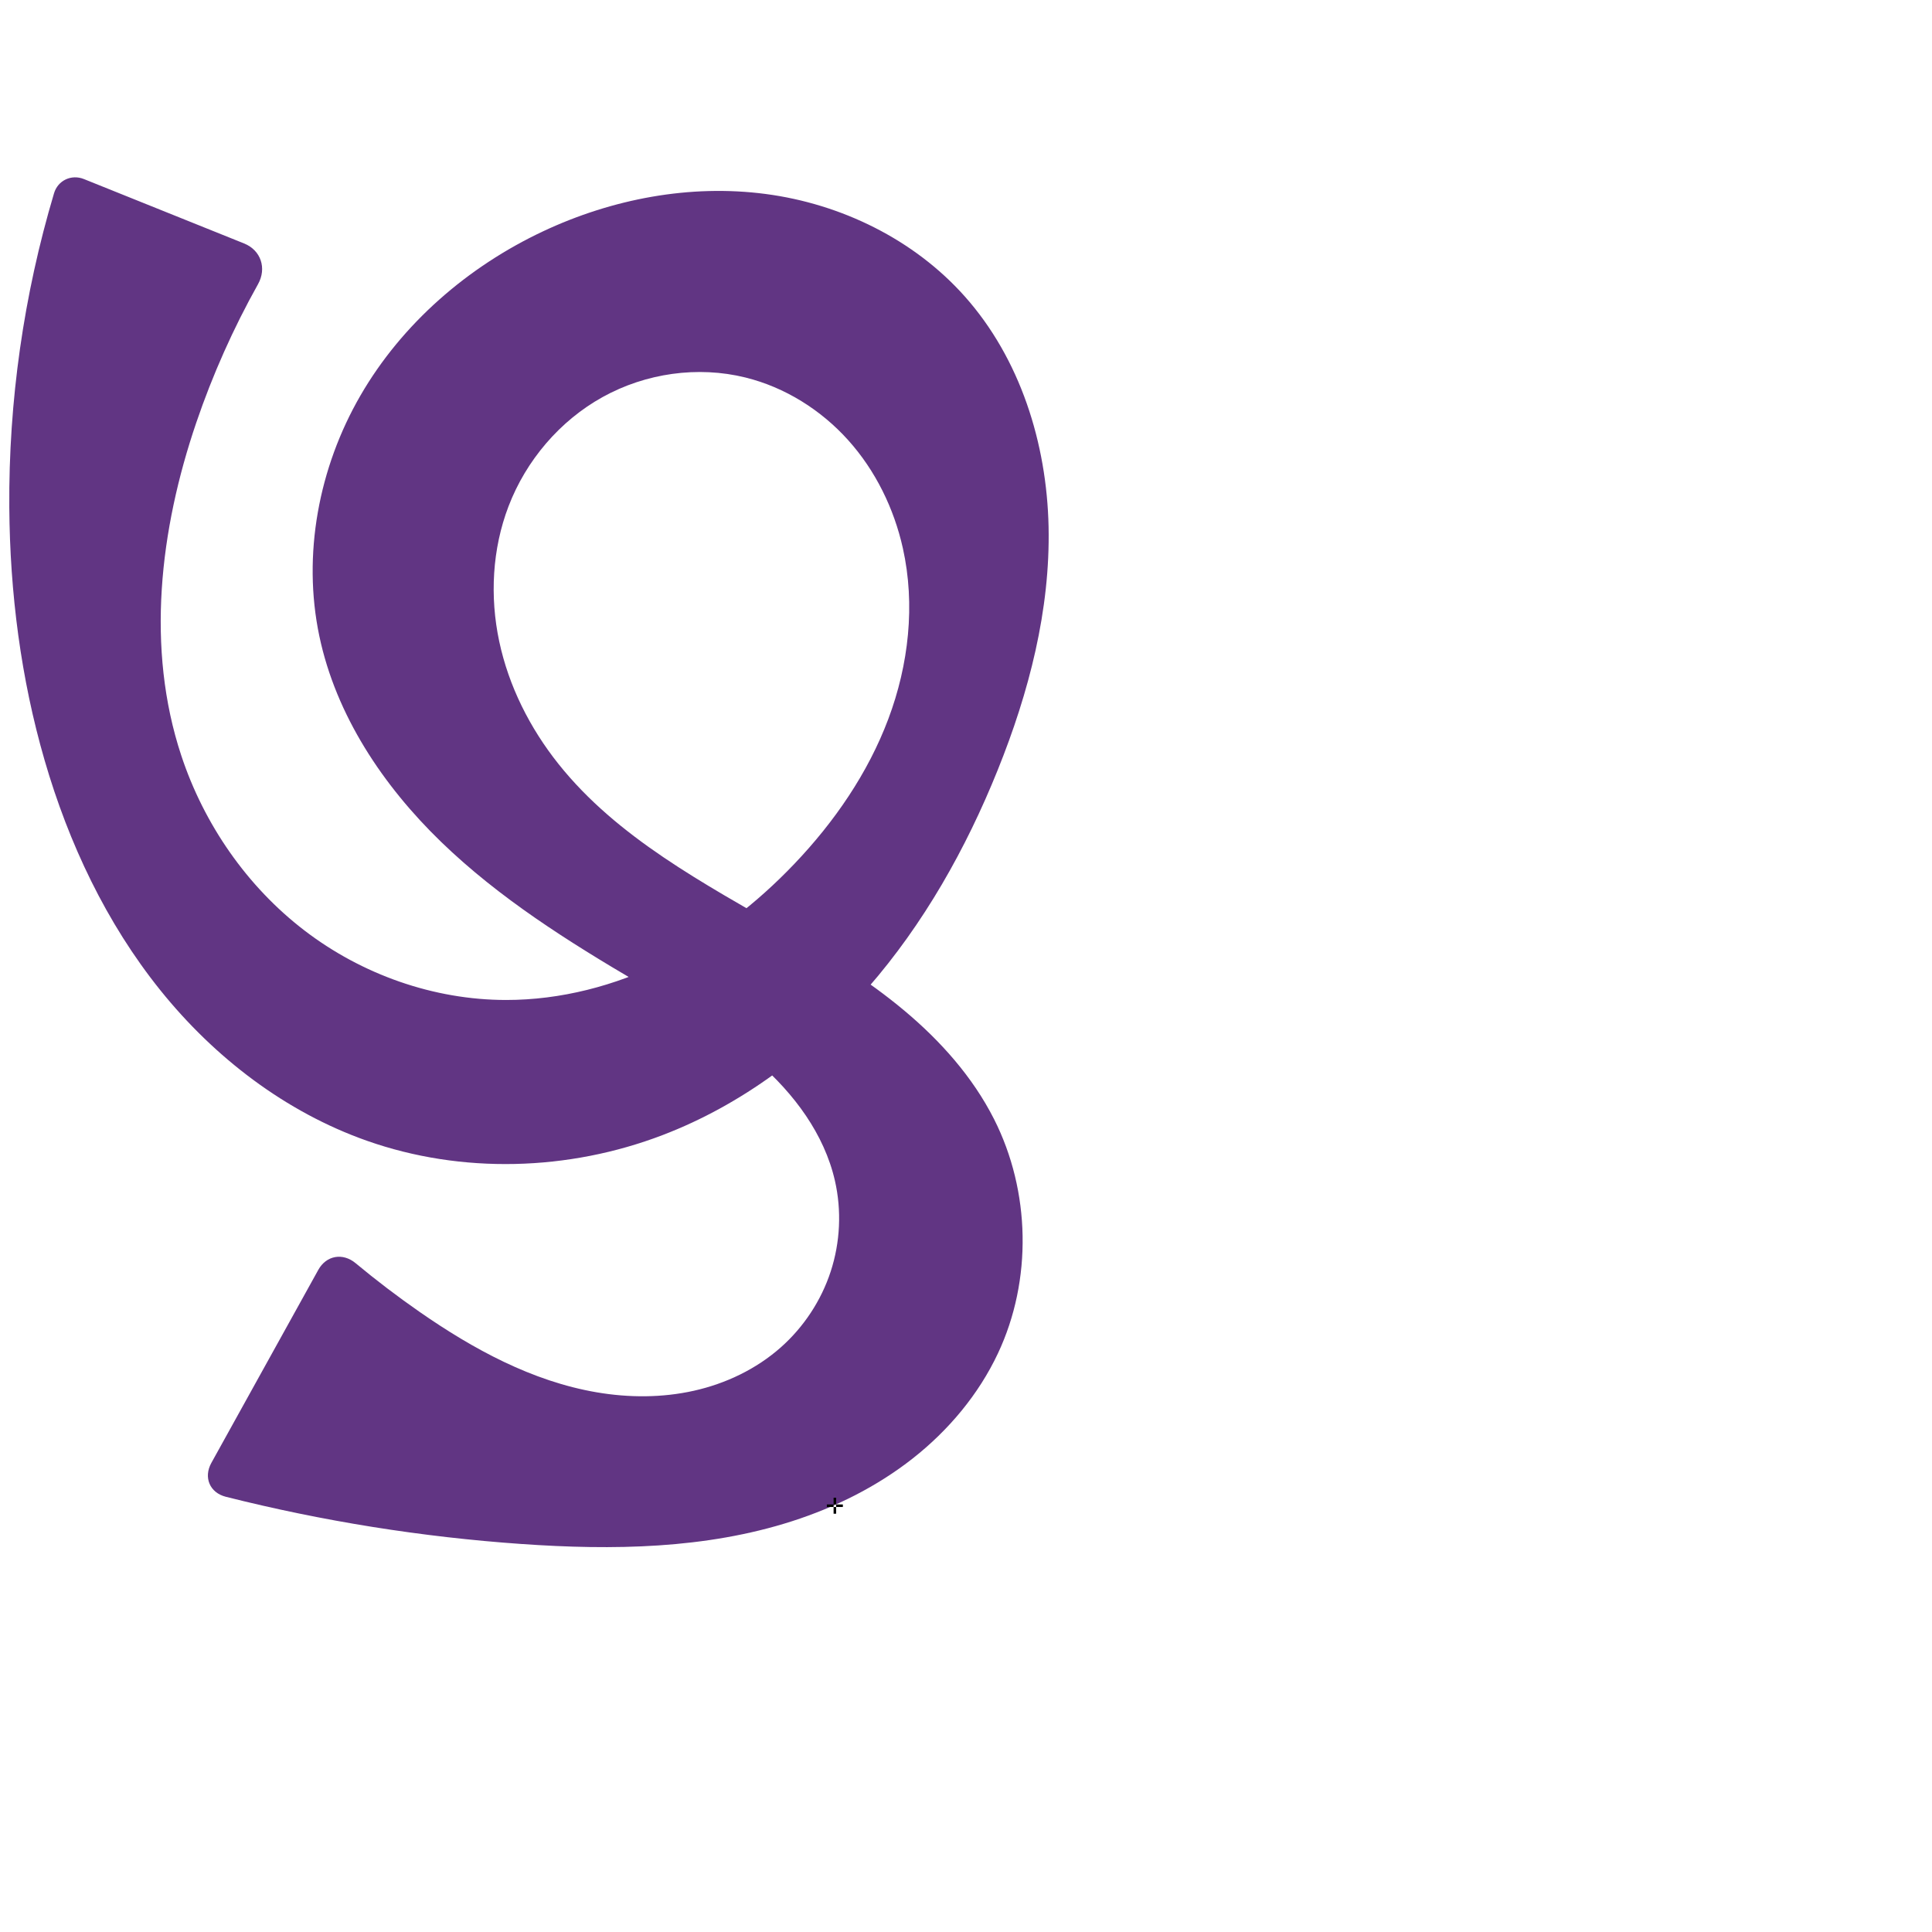
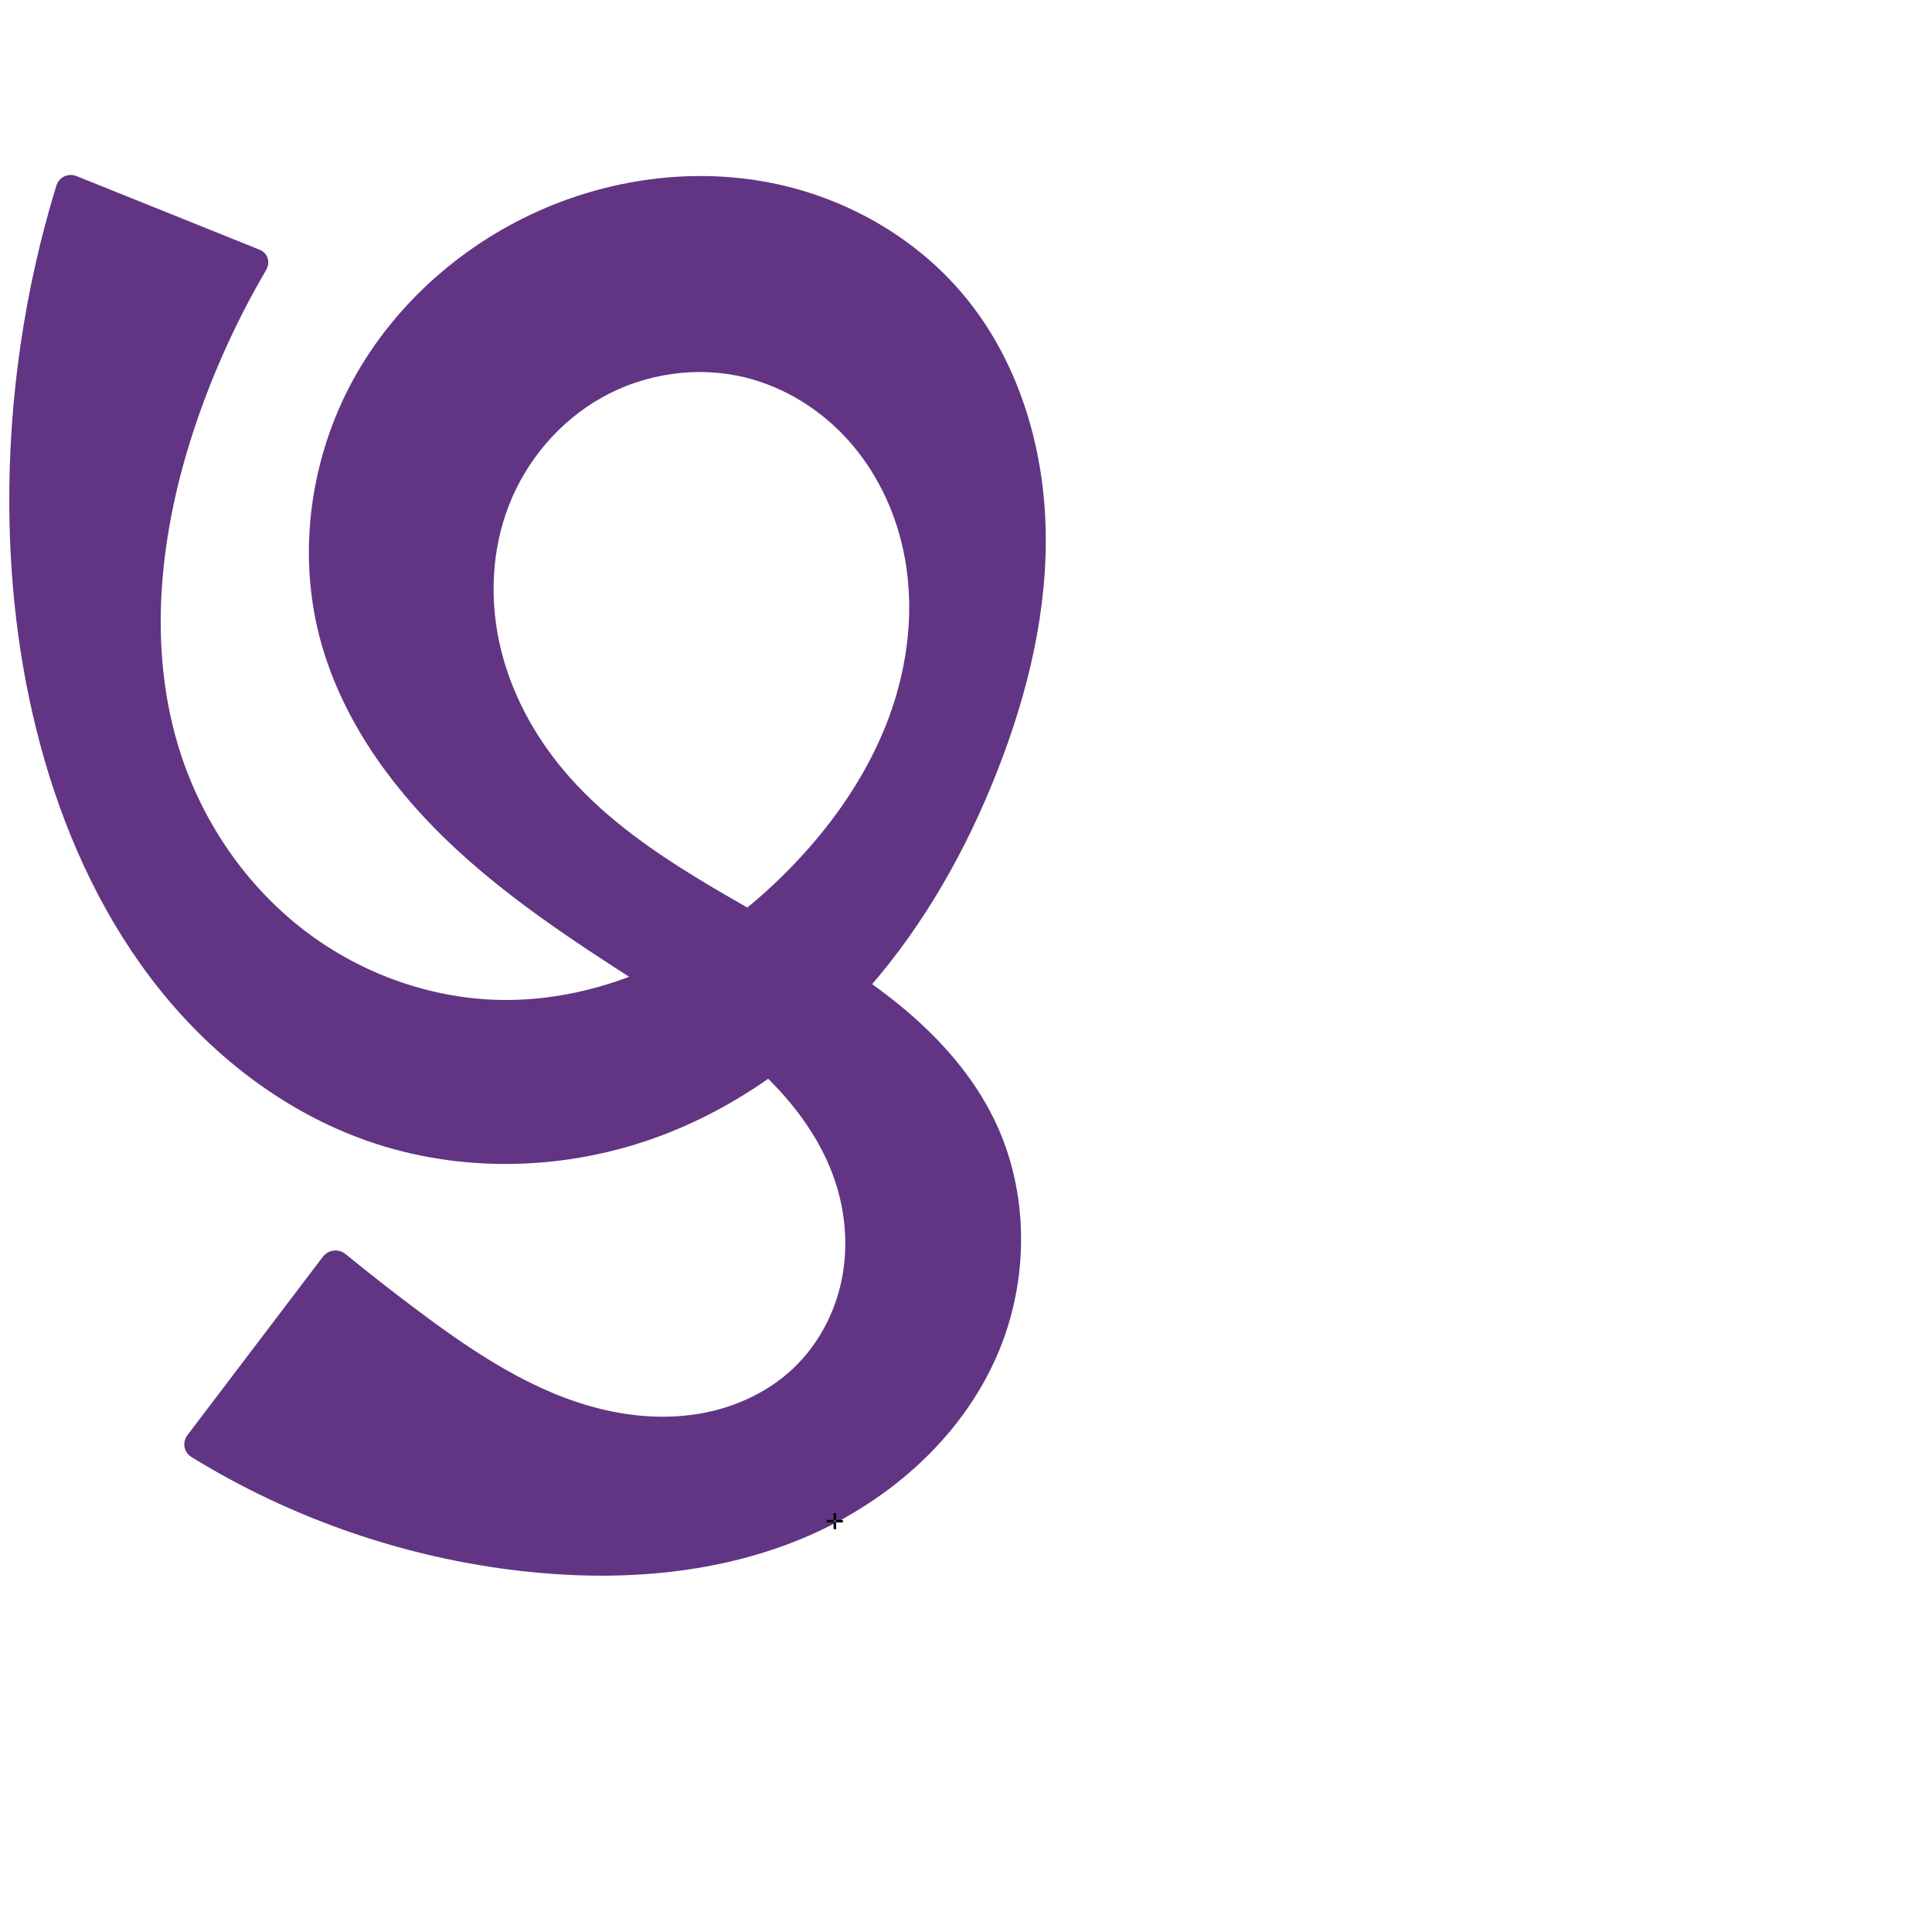
<svg xmlns="http://www.w3.org/2000/svg" xml:space="preserve" width="1000" height="1000" version="1.1" style="clip-rule:evenodd;fill-rule:evenodd;image-rendering:optimizeQuality;shape-rendering:geometricPrecision;text-rendering:geometricPrecision" viewBox="0 0 1000 1000" id="svg10">
  <defs id="defs4">
    <style type="text/css" id="style2">
   
    .fil0 {fill:#EF7F1A;fill-rule:nonzero}
   
  </style>
  </defs>
-   <path style="display:inline;fill:#613583;fill-rule:nonzero;stroke:none;stroke-width:2.012px;stroke-linecap:butt;stroke-linejoin:miter;stroke-opacity:1" d="M 27.965,100.039 C 12.261,152.683 4.42,207.668 4.813,262.604 c 0.316,44.238 5.974,88.54 18.308,131.025 12.452,42.891 31.88,84.087 59.86,118.899 27.98,34.811 64.772,63.056 106.89,77.916 49.146,17.34 104.429,15.689 153.105,-2.931 41.093,-15.719 77.271,-43.007 106.203,-76.154 28.932,-33.147 50.82,-72.041 67.257,-112.852 16.131,-40.053 27.232,-82.762 26.304,-125.932 -0.929,-43.169 -14.689,-86.956 -43.414,-119.194 -26.247,-29.457 -63.935,-47.84 -103.053,-52.983 -39.118,-5.142 -79.448,2.539 -115.155,19.321 -38.962,18.312 -73.011,47.769 -94.571,85.032 -21.56,37.263 -30.118,82.356 -21.26,124.486 8.617,40.986 32.951,77.409 63.047,106.533 30.097,29.125 65.88,51.639 102.004,72.832 21.406,12.558 43.196,24.846 61.908,41.148 18.713,16.302 34.388,37.191 39.908,61.387 3.527,15.46 2.744,31.87 -2.173,46.945 -4.917,15.075 -13.947,28.777 -25.815,39.294 -12.664,11.222 -28.418,18.745 -44.927,22.453 -16.509,3.708 -33.754,3.674 -50.433,0.824 -33.358,-5.699 -63.892,-22.339 -91.676,-41.659 -11.385,-7.916 -22.428,-16.324 -33.089,-25.192 -6.586,-5.478 -15.129,-4.034 -19.28,3.459 l -55.368,99.936 c -4.162,7.511 -0.82,15.437 7.507,17.536 50.182,12.653 101.488,20.846 153.116,24.444 47.021,3.277 95.166,2.614 140.033,-11.829 22.434,-7.222 43.866,-17.895 62.39,-32.465 18.524,-14.57 34.09,-33.106 44.119,-54.433 17.799,-37.848 16.846,-83.871 -2.04,-121.189 -11.079,-21.89 -27.779,-40.577 -46.604,-56.31 -18.825,-15.733 -39.804,-28.67 -61.011,-41.006 -42.415,-24.671 -87.323,-48.198 -117.886,-86.585 -14.748,-18.523 -25.709,-40.227 -30.623,-63.389 -4.915,-23.162 -3.643,-47.779 4.815,-69.894 9.082,-23.748 26.539,-44.294 48.785,-56.605 22.246,-12.311 49.142,-16.174 73.826,-10.081 20.487,5.057 39.146,16.779 53.24,32.483 14.094,15.704 23.668,35.279 28.259,55.876 6.523,29.267 3.026,60.316 -7.522,88.385 -10.548,28.069 -27.919,53.266 -48.608,74.971 -19.514,20.473 -42.187,38.106 -67.544,50.635 -25.357,12.53 -53.446,19.869 -81.729,19.847 -37.448,-0.029 -74.607,-13.194 -104.33,-35.973 -29.723,-22.779 -51.965,-54.938 -63.737,-90.488 -18.404,-55.579 -11.141,-116.962 7.747,-172.378 8.448,-24.785 19.159,-48.798 31.949,-71.647 4.603,-8.224 1.539,-17.574 -7.206,-21.09 L 43.447,92.684 c -6.478,-2.605 -13.486,0.665 -15.481,7.355 z" id="path1058" />
-   <text text-anchor="middle" x="432.114" y="783.498" id="bottom" style="clip-rule:evenodd;fill-rule:evenodd;image-rendering:optimizeQuality;shape-rendering:geometricPrecision;text-rendering:geometricPrecision">✛</text>
+   <path style="display:inline;fill:#613583;fill-rule:nonzero;stroke:none;stroke-width:2.012px;stroke-linecap:butt;stroke-linejoin:miter;stroke-opacity:1" d="M 29.136,96.165 C 12.648,149.981 4.408,206.319 4.813,262.604 c 0.318,44.238 5.98,88.539 18.308,131.025 12.447,42.896 31.862,84.103 59.839,118.92 27.977,34.818 64.779,63.065 106.911,77.895 49.151,17.3 104.397,15.58 153.105,-2.931 41.16,-15.643 77.498,-42.777 106.516,-75.895 29.018,-33.119 50.9,-72.105 66.944,-113.11 15.661,-40.028 25.957,-82.697 24.77,-125.663 -1.187,-42.966 -14.491,-86.336 -41.88,-119.463 -25.207,-30.488 -61.62,-51.133 -100.435,-58.77 -38.815,-7.638 -79.789,-2.508 -116.225,12.897 -41.967,17.743 -78.221,49.359 -100.033,89.363 -21.812,40.003 -28.706,88.242 -17.346,132.367 10.383,40.332 35.166,75.823 65.064,104.815 29.898,28.992 64.912,52.097 99.987,74.55 20.704,13.254 41.622,26.428 59.927,42.836 18.305,16.409 34.052,36.398 41.889,59.698 5.558,16.524 6.966,34.507 3.434,51.579 -3.532,17.072 -12.072,33.165 -24.665,45.222 -12.873,12.325 -29.688,20.201 -47.206,23.476 -17.519,3.274 -35.713,2.077 -53.014,-2.2 -34.602,-8.554 -65.011,-28.894 -93.573,-50.218 -12.952,-9.67 -25.694,-19.619 -38.216,-29.84 -3.677,-3.001 -8.964,-2.395 -11.834,1.385 l -70.013,92.216 c -2.87,3.78 -1.968,8.94 2.073,11.429 51.721,31.852 110.514,52.171 170.875,58.995 48.165,5.445 98.081,2.17 143.036,-15.957 44.955,-18.127 84.554,-52.156 103.506,-96.769 16.29,-38.346 16.242,-83.751 -2.04,-121.189 -10.773,-22.06 -27.354,-40.912 -46.136,-56.722 -18.782,-15.81 -39.791,-28.744 -61.047,-41.028 -42.513,-24.566 -87.638,-47.816 -118.318,-86.152 -14.799,-18.492 -25.775,-40.204 -30.681,-63.374 -4.907,-23.17 -3.604,-47.793 4.873,-69.909 9.099,-23.738 26.554,-44.277 48.795,-56.589 22.241,-12.312 49.133,-16.184 73.815,-10.098 20.488,5.052 39.149,16.774 53.244,32.48 14.094,15.705 23.666,35.282 28.255,55.879 6.521,29.267 3.024,60.315 -7.524,88.384 -10.548,28.069 -27.918,53.266 -48.606,74.972 -19.514,20.473 -42.187,38.106 -67.543,50.636 -25.357,12.53 -53.446,19.869 -81.729,19.846 -37.448,-0.03 -74.606,-13.194 -104.33,-35.973 -29.723,-22.779 -51.965,-54.938 -63.737,-90.488 -18.404,-55.579 -11.141,-116.962 7.747,-172.378 9.359,-27.458 21.495,-53.969 36.159,-78.999 2.399,-4.095 0.848,-8.807 -3.556,-10.578 L 39.692,91.174 c -4.404,-1.771 -9.165,0.453 -10.556,4.991 z" id="path1058" />
+   <text text-anchor="middle" x="432.114" y="791.498" id="bottom" style="clip-rule:evenodd;fill-rule:evenodd;image-rendering:optimizeQuality;shape-rendering:geometricPrecision;text-rendering:geometricPrecision">✛</text>
</svg>
